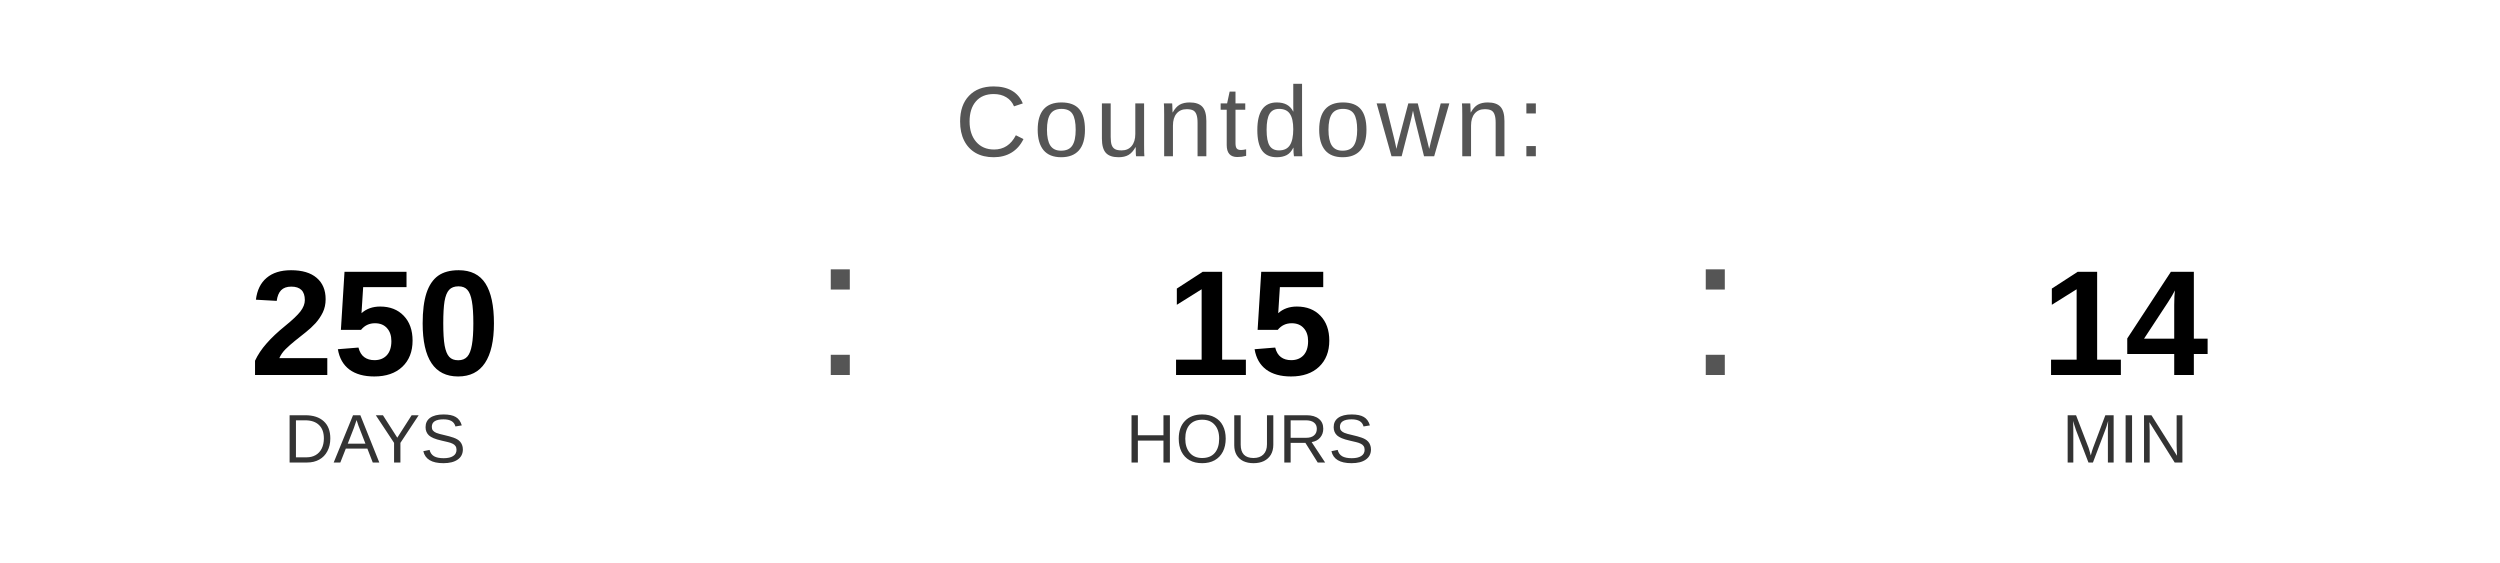
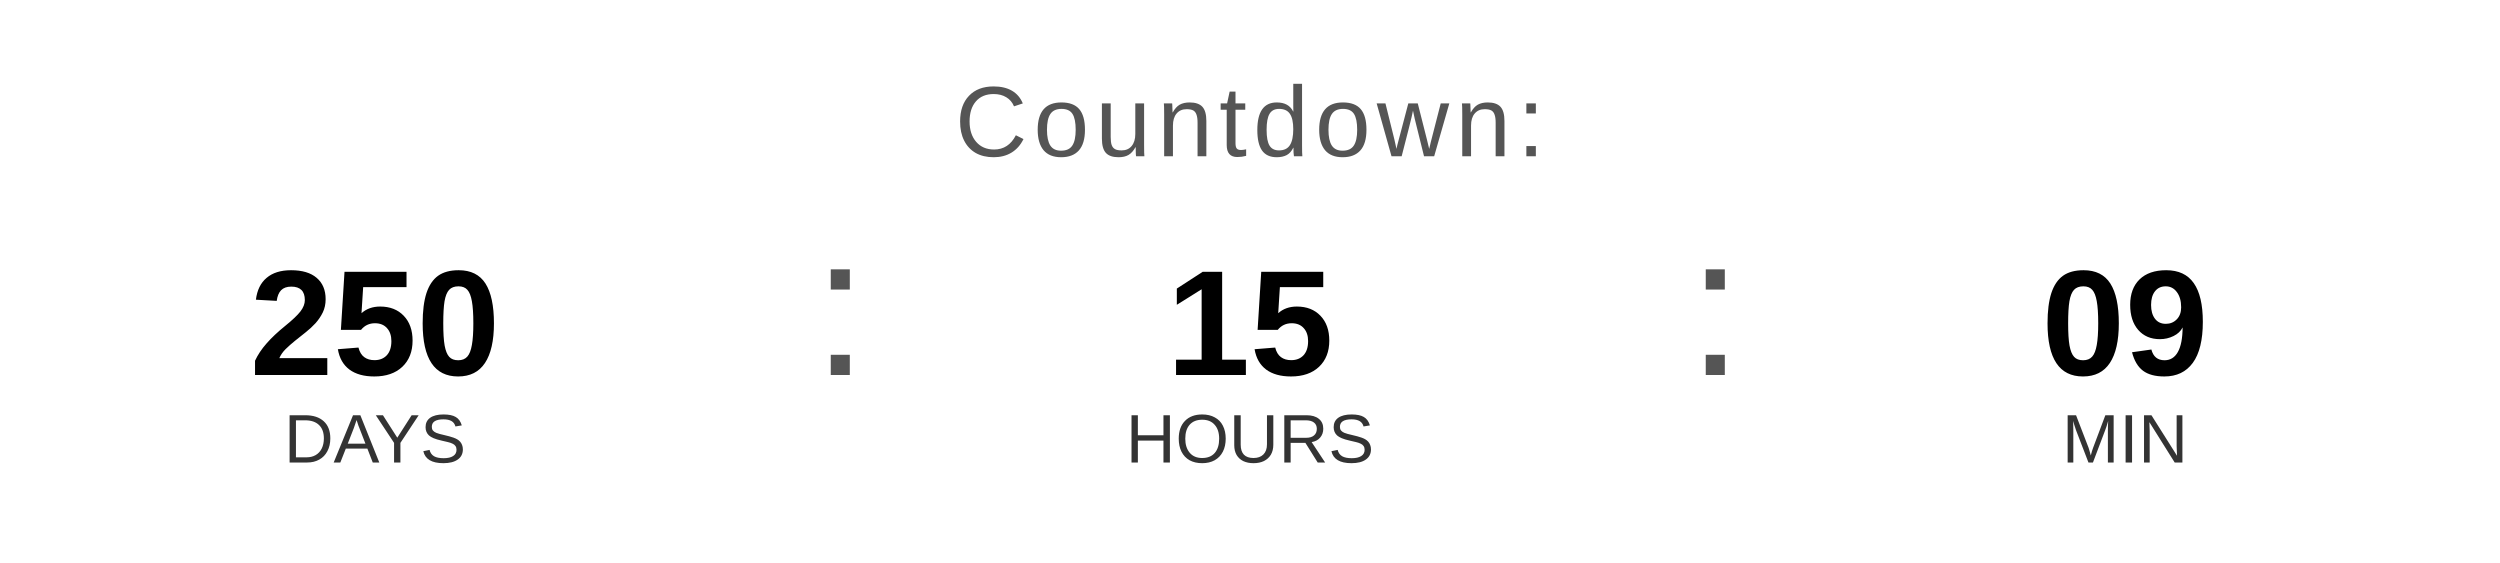
<svg xmlns="http://www.w3.org/2000/svg" width="400" height="90" viewBox="0 0 400 90">
  <text x="200" y="25" font-family="Arial, Helvetica, sans-serif" font-size="16" fill="#555555" text-anchor="middle" letter-spacing="1">
    Countdown:
  </text>
  <text x="60" y="60" font-family="Arial, Helvetica, sans-serif" font-size="24" font-weight="bold" fill="#000000" text-anchor="middle">250</text>
  <text x="60" y="74" font-family="Arial, Helvetica, sans-serif" font-size="11" fill="#333333" text-anchor="middle">DAYS</text>
  <text x="130" y="60" font-family="Arial, sans-serif" font-size="32" fill="#555555">:</text>
  <text x="200" y="60" font-family="Arial, Helvetica, sans-serif" font-size="24" font-weight="bold" fill="#000000" text-anchor="middle">15</text>
  <text x="200" y="74" font-family="Arial, Helvetica, sans-serif" font-size="11" fill="#333333" text-anchor="middle">HOURS</text>
  <text x="270" y="60" font-family="Arial, sans-serif" font-size="32" fill="#555555">:</text>
-   <text x="340" y="60" font-family="Arial, Helvetica, sans-serif" font-size="24" font-weight="bold" fill="#000000" text-anchor="middle">14</text>
+   <text x="340" y="60" font-family="Arial, Helvetica, sans-serif" font-size="24" font-weight="bold" fill="#000000" text-anchor="middle">09</text>
  <text x="340" y="74" font-family="Arial, Helvetica, sans-serif" font-size="11" fill="#333333" text-anchor="middle">MIN</text>
</svg>
